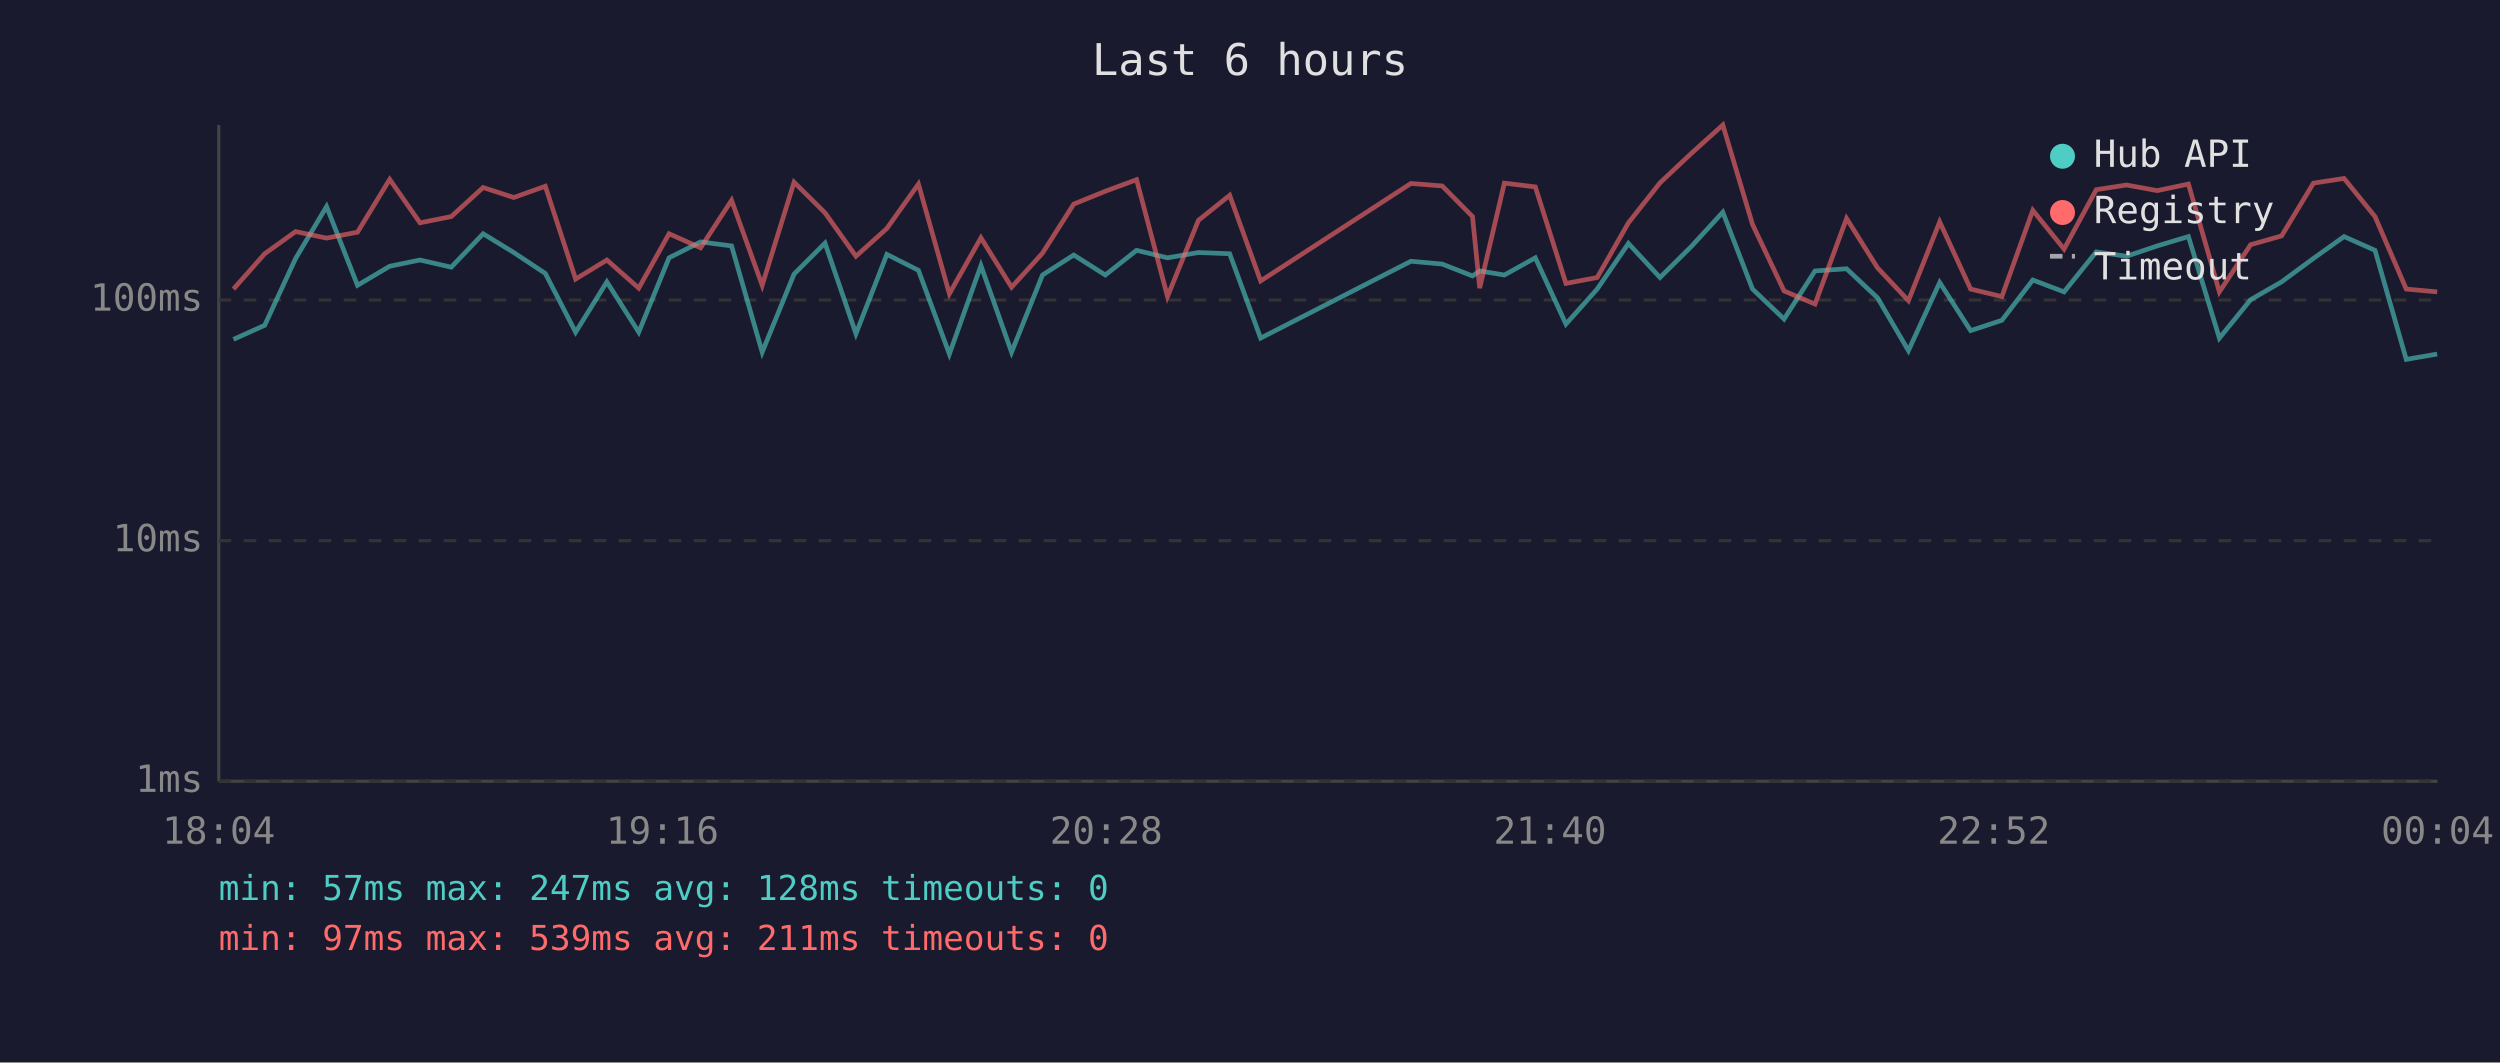
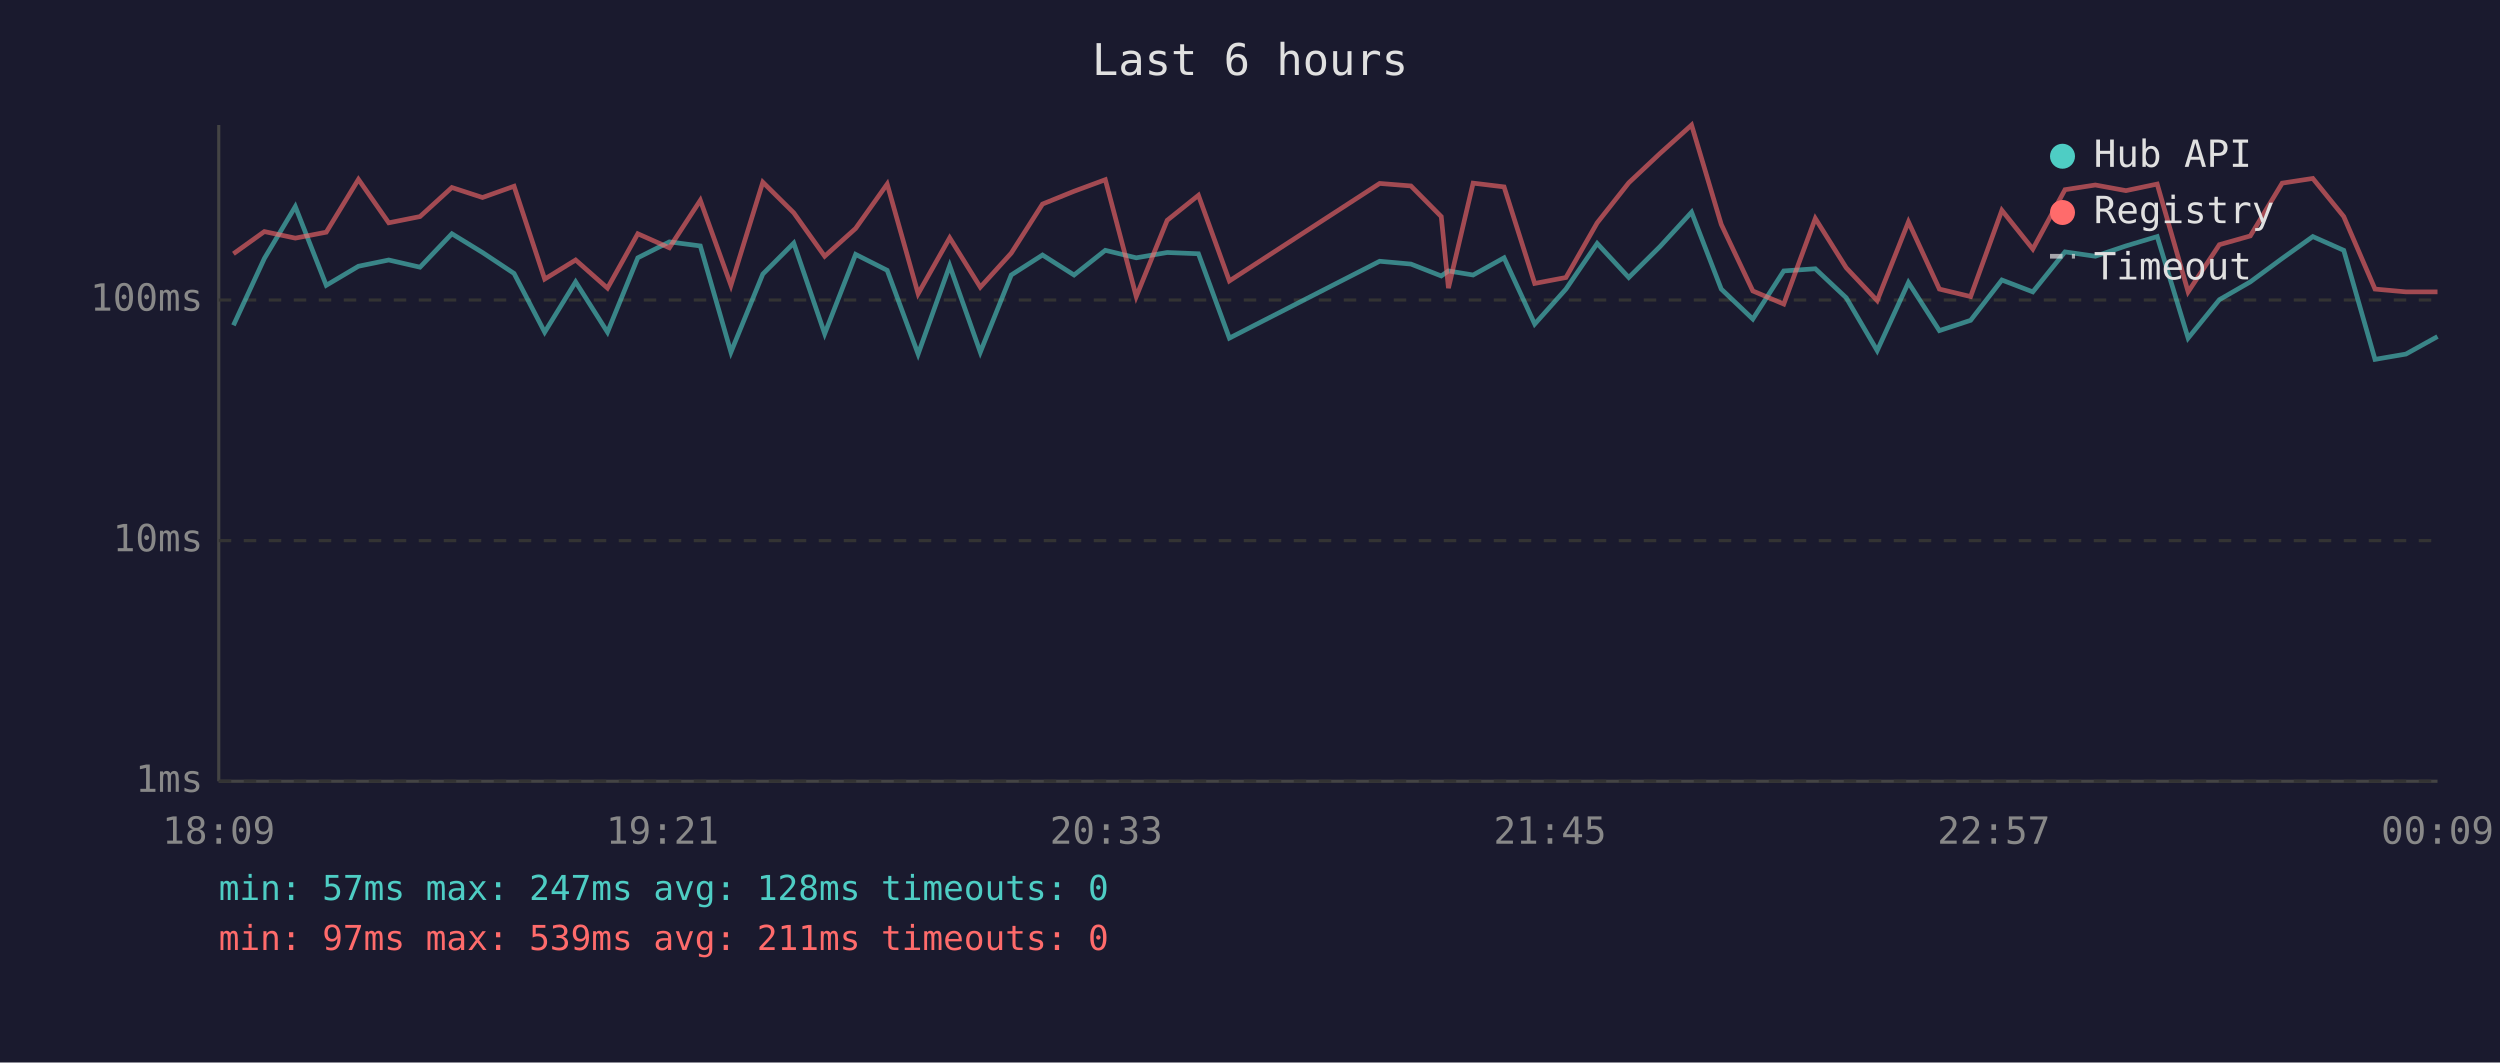
<svg xmlns="http://www.w3.org/2000/svg" viewBox="0 0 800 340" font-family="monospace" font-size="12">
  <rect width="800" height="340" fill="#1a1a2e" />
  <text x="400" y="24" fill="#e0e0e0" font-size="14" text-anchor="middle">Last 6 hours</text>
  <line x1="70" y1="40" x2="70" y2="250" stroke="#444" stroke-width="1" />
  <line x1="70" y1="250" x2="780" y2="250" stroke="#444" stroke-width="1" />
  <line x1="70" y1="250" x2="780" y2="250" stroke="#333" stroke-width="1" stroke-dasharray="4" />
  <text x="65" y="250" fill="#888" text-anchor="end" dominant-baseline="middle">1ms</text>
  <line x1="70" y1="173" x2="780" y2="173" stroke="#333" stroke-width="1" stroke-dasharray="4" />
  <text x="65" y="173" fill="#888" text-anchor="end" dominant-baseline="middle">10ms</text>
  <line x1="70" y1="96" x2="780" y2="96" stroke="#333" stroke-width="1" stroke-dasharray="4" />
  <text x="65" y="96" fill="#888" text-anchor="end" dominant-baseline="middle">100ms</text>
-   <text x="70" y="270" fill="#888" text-anchor="middle">18:04</text>
-   <text x="212" y="270" fill="#888" text-anchor="middle">19:16</text>
-   <text x="354" y="270" fill="#888" text-anchor="middle">20:28</text>
-   <text x="496" y="270" fill="#888" text-anchor="middle">21:40</text>
-   <text x="638" y="270" fill="#888" text-anchor="middle">22:52</text>
-   <text x="780" y="270" fill="#888" text-anchor="middle">00:04</text>
-   <polyline points="74.7,108.6 84.7,104.1 94.6,82.7 104.5,66.1 114.4,91.3 124.7,85.2 134.4,83.2 144.4,85.5 154.6,74.8 164.4,80.8 174.5,87.5 184.2,106.3 194.2,90.2 204.4,106.3 214.1,82.5 224.2,77.4 234.1,78.7 243.9,112.7 254.1,87.7 264.0,77.8 273.9,106.8 283.8,81.4 293.9,86.5 303.8,113.3 313.9,85.0 323.7,112.7 333.6,88.0 343.6,81.6 353.7,88.0 363.7,80.1 373.6,82.5 383.5,80.8 393.5,81.2 403.4,108.2 451.5,83.6 461.5,84.5 471.2,88.3 473.5,86.7 481.4,88.0 491.3,82.5 501.1,103.7 511.1,92.5 521.1,77.9 531.2,88.8 541.2,78.9 551.3,67.9 560.8,92.5 570.9,102.1 580.8,86.7 590.9,86.0 600.8,95.3 610.7,112.2 620.7,90.4 630.6,105.8 640.6,102.5 650.5,89.6 660.5,93.4 670.8,80.6 680.5,82.0 690.3,78.7 700.3,75.7 710.2,108.2 720.2,95.9 730.1,90.2 740.3,82.7 750.1,75.7 760.0,80.1 770.0,115.0 779.9,113.3" fill="none" stroke="#4ecdc4" stroke-width="1.5" opacity="0.6" />
-   <polyline points="74.7,92.5 84.7,81.2 94.6,74.1 104.5,76.2 114.4,74.3 124.7,57.4 134.4,71.3 144.4,69.3 154.6,60.0 164.4,63.2 174.5,59.6 184.2,89.3 194.2,83.2 204.4,92.2 214.1,74.8 224.2,79.3 234.1,64.1 243.9,91.3 254.1,58.3 264.0,68.1 273.9,82.0 283.8,73.1 293.9,58.9 303.8,94.0 313.9,76.1 323.7,91.9 333.6,81.0 343.6,65.3 353.7,61.2 363.7,57.5 373.6,94.9 383.5,70.5 393.5,62.5 403.4,89.9 451.5,58.7 461.5,59.5 471.2,69.3 473.5,92.2 481.4,58.6 491.3,59.8 501.1,90.7 511.1,88.8 521.1,71.3 531.2,58.5 541.2,49.1 551.3,40.0 560.8,71.8 570.9,93.1 580.8,97.3 590.9,69.9 600.8,85.7 610.7,96.2 620.7,71.0 630.6,92.5 640.6,94.9 650.5,67.3 660.5,79.7 670.8,60.7 680.5,59.2 690.3,61.0 700.3,58.9 710.2,93.4 720.2,78.3 730.1,75.5 740.3,58.6 750.1,57.1 760.0,69.3 770.0,92.5 779.9,93.4" fill="none" stroke="#ff6b6b" stroke-width="1.5" opacity="0.6" />
+   <text x="70" y="270" fill="#888" text-anchor="middle">18:09</text>
+   <text x="212" y="270" fill="#888" text-anchor="middle">19:21</text>
+   <text x="354" y="270" fill="#888" text-anchor="middle">20:33</text>
+   <text x="496" y="270" fill="#888" text-anchor="middle">21:45</text>
+   <text x="638" y="270" fill="#888" text-anchor="middle">22:57</text>
+   <text x="780" y="270" fill="#888" text-anchor="middle">00:09</text>
+   <polyline points="74.7,104.1 84.6,82.7 94.5,66.1 104.4,91.3 114.7,85.2 124.4,83.2 134.4,85.5 144.6,74.8 154.4,80.8 164.5,87.5 174.3,106.3 184.2,90.2 194.4,106.3 204.1,82.5 214.2,77.4 224.1,78.7 233.9,112.7 244.1,87.7 254.0,77.8 263.9,106.8 273.8,81.4 283.9,86.5 293.8,113.3 303.9,85.0 313.7,112.7 323.6,88.0 333.6,81.6 343.7,88.0 353.7,80.1 363.6,82.5 373.5,80.8 383.5,81.2 393.4,108.2 441.5,83.6 451.5,84.5 461.2,88.3 463.5,86.7 471.4,88.0 481.3,82.5 491.1,103.7 501.1,92.5 511.1,77.9 521.2,88.8 531.2,78.9 541.3,67.9 550.8,92.5 560.9,102.1 570.8,86.7 580.9,86.0 590.8,95.3 600.7,112.2 610.7,90.4 620.6,105.8 630.6,102.5 640.6,89.6 650.5,93.4 660.8,80.6 670.5,82.0 680.3,78.7 690.3,75.7 700.2,108.2 710.2,95.9 720.1,90.2 730.3,82.7 740.1,75.7 750.0,80.1 760.0,115.0 769.9,113.3 780.0,107.7" fill="none" stroke="#4ecdc4" stroke-width="1.5" opacity="0.6" />
+   <polyline points="74.7,81.2 84.6,74.1 94.5,76.2 104.4,74.3 114.7,57.4 124.4,71.3 134.4,69.3 144.6,60.0 154.4,63.2 164.5,59.6 174.3,89.3 184.2,83.2 194.4,92.2 204.1,74.8 214.2,79.3 224.1,64.1 233.9,91.3 244.1,58.3 254.0,68.1 263.9,82.0 273.8,73.1 283.9,58.9 293.8,94.0 303.9,76.1 313.7,91.9 323.6,81.0 333.6,65.3 343.7,61.2 353.7,57.5 363.6,94.9 373.5,70.5 383.5,62.5 393.4,89.9 441.5,58.7 451.5,59.5 461.2,69.3 463.5,92.2 471.4,58.6 481.3,59.8 491.1,90.7 501.1,88.8 511.1,71.3 521.2,58.5 531.2,49.1 541.3,40.0 550.8,71.8 560.9,93.1 570.8,97.3 580.9,69.9 590.8,85.7 600.7,96.2 610.7,71.0 620.6,92.5 630.6,94.9 640.6,67.3 650.5,79.7 660.8,60.7 670.5,59.2 680.3,61.0 690.3,58.9 700.2,93.4 710.2,78.3 720.1,75.5 730.3,58.6 740.1,57.1 750.0,69.3 760.0,92.5 769.9,93.4 780.0,93.4" fill="none" stroke="#ff6b6b" stroke-width="1.5" opacity="0.6" />
  <circle cx="660" cy="50" r="4" fill="#4ecdc4" />
  <text x="670" y="50" fill="#e0e0e0" dominant-baseline="middle">Hub API</text>
  <circle cx="660" cy="68" r="4" fill="#ff6b6b" />
  <text x="670" y="68" fill="#e0e0e0" dominant-baseline="middle">Registry</text>
  <line x1="656" y1="82" x2="664" y2="82" stroke="#e0e0e0" stroke-width="1.5" stroke-dasharray="4,3" opacity="0.7" />
  <text x="670" y="86" fill="#e0e0e0" dominant-baseline="middle">Timeout</text>
  <text x="70" y="288" fill="#4ecdc4" font-size="11">min: 57ms  max: 247ms  avg: 128ms  timeouts: 0</text>
  <text x="70" y="304" fill="#ff6b6b" font-size="11">min: 97ms  max: 539ms  avg: 211ms  timeouts: 0</text>
</svg>
